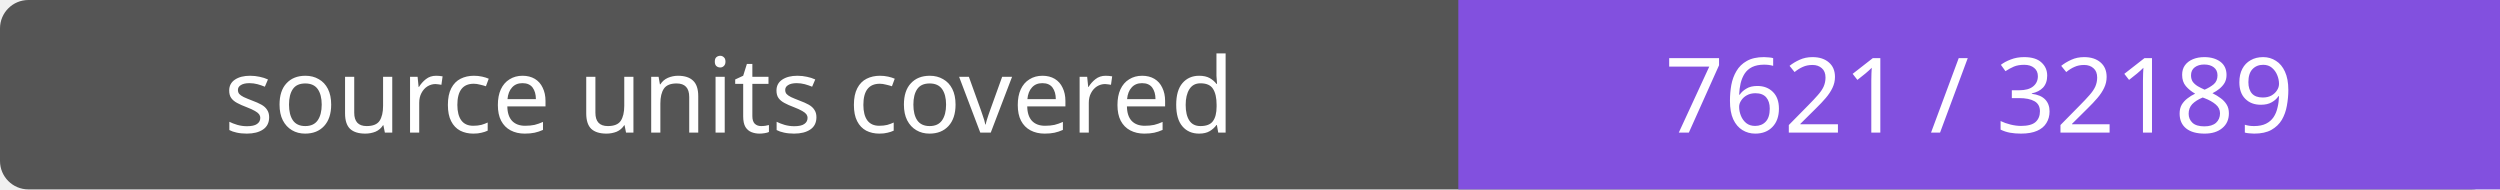
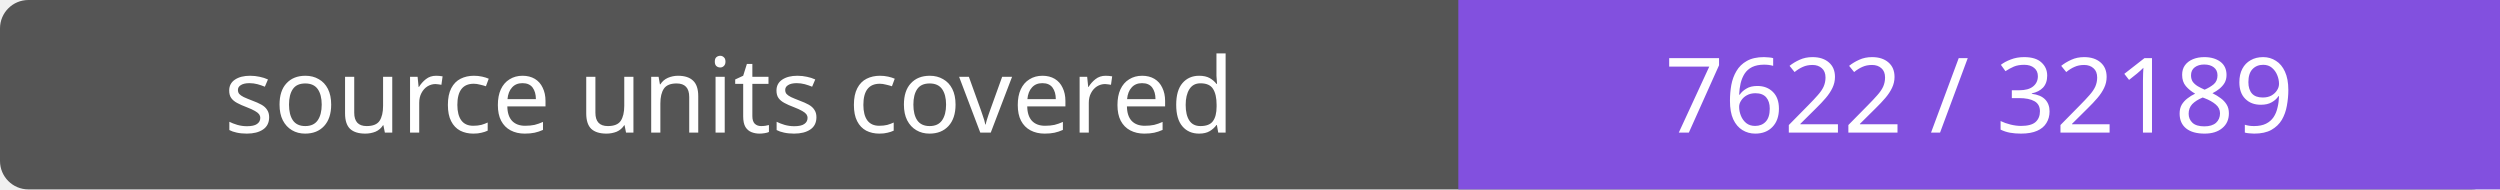
- <svg xmlns="http://www.w3.org/2000/svg" width="264" height="20" role="img" aria-label="source units covered: 7621 / 32189">
+ <svg xmlns="http://www.w3.org/2000/svg" width="264" height="20" role="img" aria-label="source units covered: 7622 / 32189">
  <rect width="264" height="20" rx="3" fill="#555" />
  <path fill="#8250df" d="M154 0h110v20H154z" />
  <g fill="#fff" text-anchor="middle" font-family="Verdana,sans-serif" font-size="11">
    <text x="77.0" y="14">source units covered</text>
-     <text x="209.0" y="14">7621 / 32189</text>
+     <text x="209.0" y="14">7622 / 32189</text>
  </g>
</svg>
